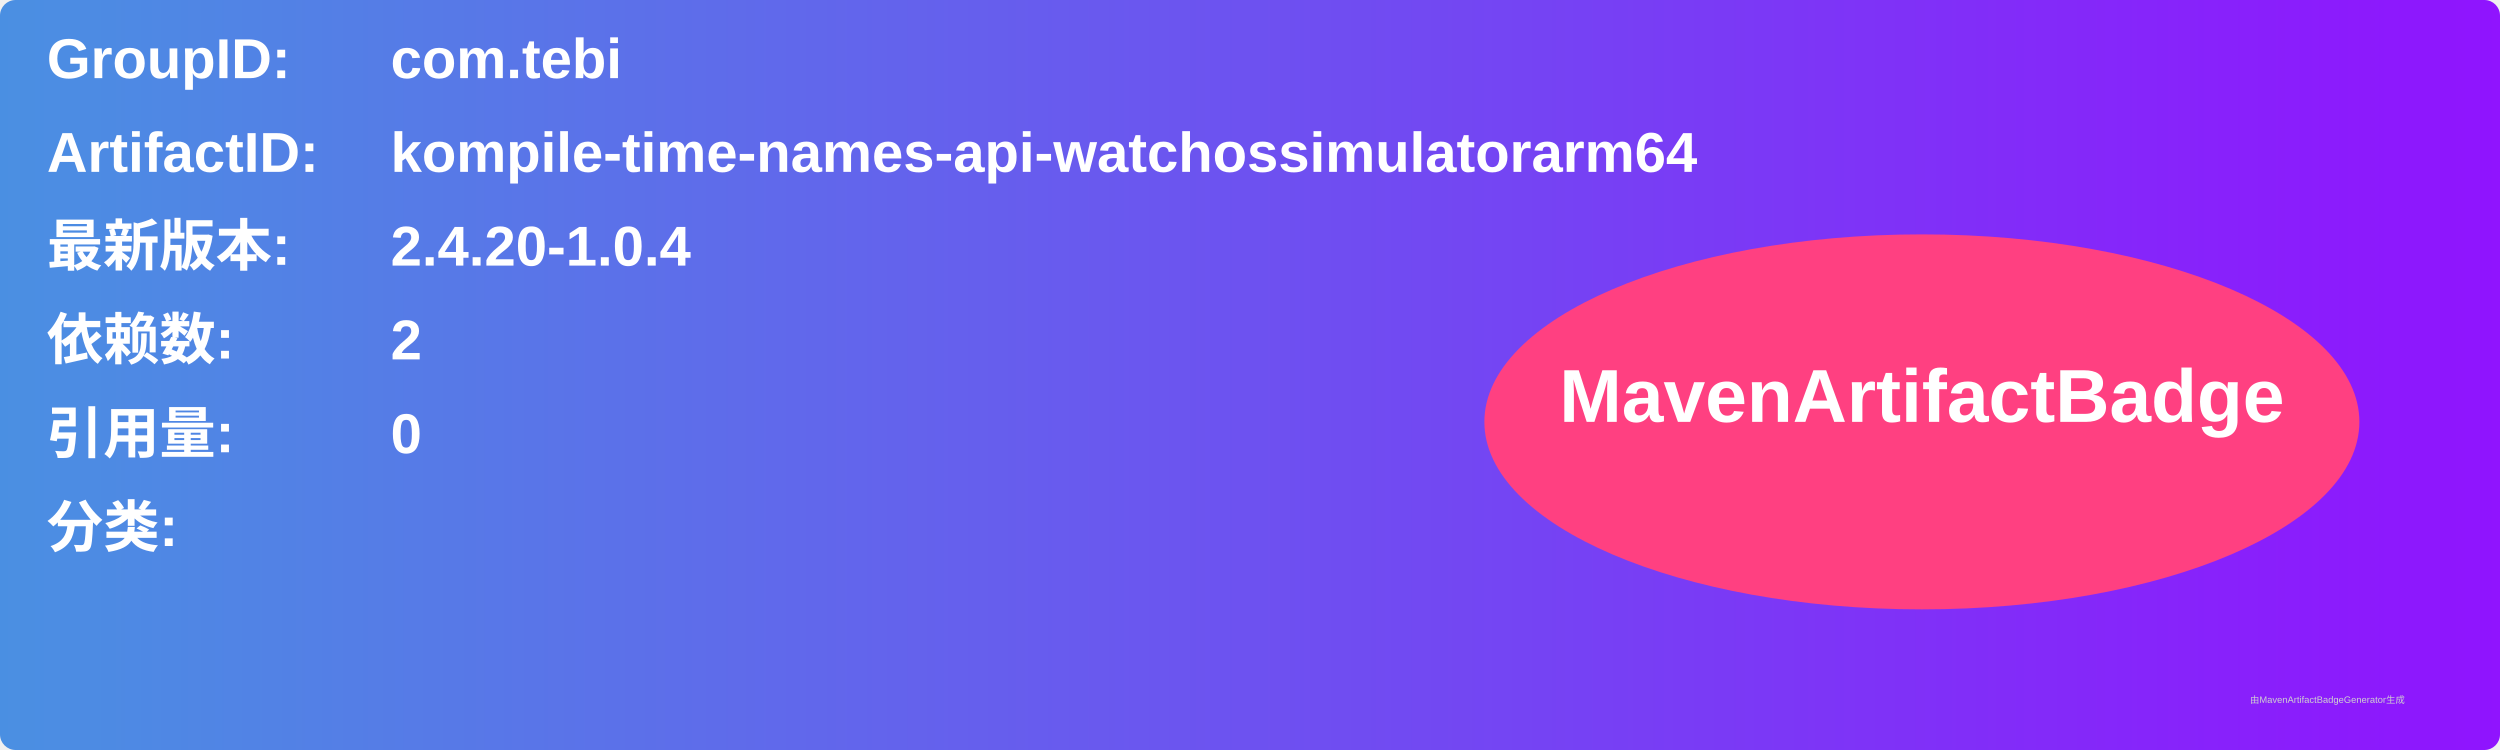
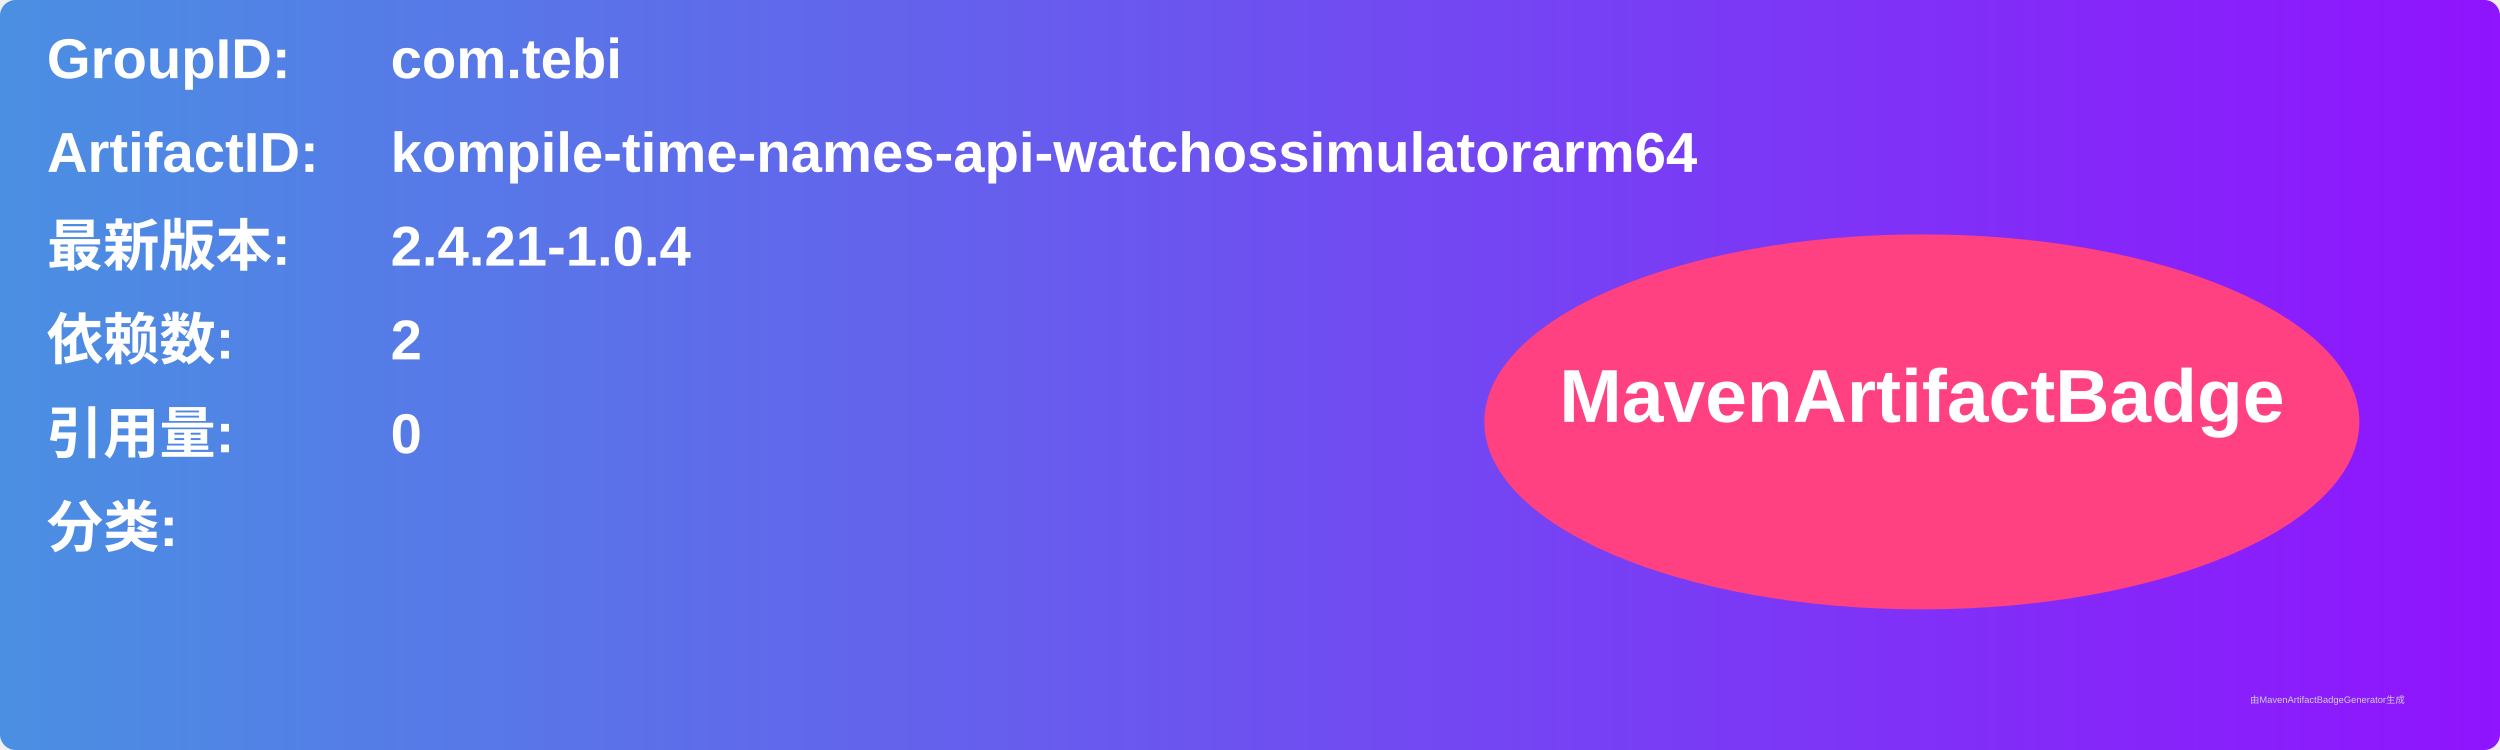
<svg xmlns="http://www.w3.org/2000/svg" width="800" height="240" viewBox="0 0 800 240">
  <linearGradient id="grad" x1="0%" y1="0%" x2="100%" y2="0%">
    <stop offset="0%" stop-color="#4a90e2" />
    <stop offset="100%" stop-color="#9013fe" />
  </linearGradient>
  <rect width="100%" height="100%" rx="5" ry="5" fill="url(#grad)" />
  <g transform="translate(15, 15)">
    <text x="0" y="10" font-family="Arial" font-size="18" fill="white" font-weight="bold" width="260">GroupID:</text>
    <text x="110" y="10" font-family="Arial" font-size="18" fill="white" font-weight="bold" width="460">com.tebi</text>
    <text x="0" y="40" font-family="Arial" font-size="18" fill="white" font-weight="bold" width="260">ArtifactID:</text>
    <text x="110" y="40" font-family="Arial" font-size="18" fill="white" font-weight="bold" width="460">kompile-time-names-api-watchossimulatorarm64</text>
    <text x="0" y="70" font-family="Arial" font-size="18" fill="white" font-weight="bold">最新版本:</text>
    <text x="110" y="70" font-family="Arial" font-size="18" fill="white" font-weight="bold">
-       <tspan font-weight="bold">2.4.20-1.0.4</tspan>
+       <tspan font-weight="bold">2.4.21-1.0.4</tspan>
    </text>
    <text x="0" y="100" font-family="Arial" font-size="18" fill="white" font-weight="bold">依赖数: </text>
    <text x="110" y="100" font-family="Arial" font-size="18" fill="white">
      <tspan font-weight="bold">2</tspan>
    </text>
    <text x="0" y="130" font-family="Arial" font-size="18" fill="white" font-weight="bold">引用量: </text>
    <text x="110" y="130" font-family="Arial" font-size="18" fill="white">
      <tspan font-weight="bold">0</tspan>
    </text>
    <text x="0" y="160" font-family="Arial" font-size="18" fill="white" font-weight="bold">分类:</text>
    <text x="10" y="190" font-family="Arial" font-size="10" fill="white">
      <tspan font-weight="bold" />
    </text>
    <ellipse cx="600" cy="120" rx="140" ry="60" fill="#ff4081" />
    <text x="600" y="120" text-anchor="middle" font-family="Arial" font-size="24" fill="white" font-weight="bold">MavenArtifactBadge</text>
  </g>
  <text x="720" y="225" font-family="Arial" font-size="3" fill="#d0d0d0">由MavenArtifactBadgeGenerator生成</text>
</svg>
